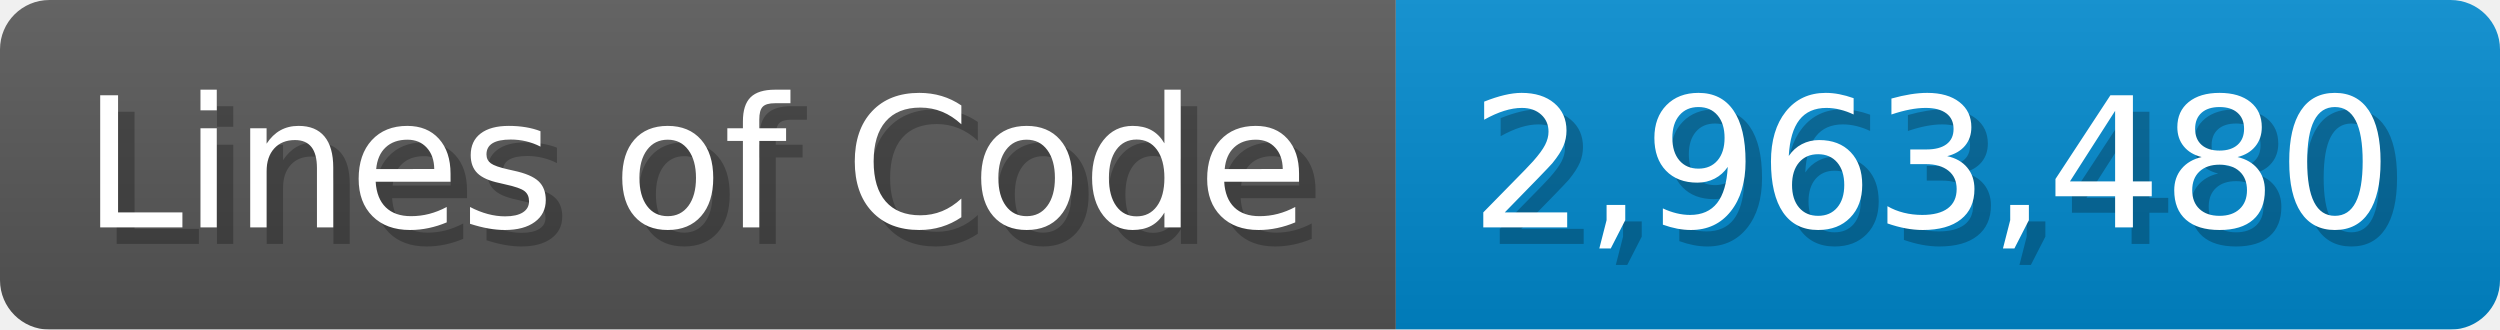
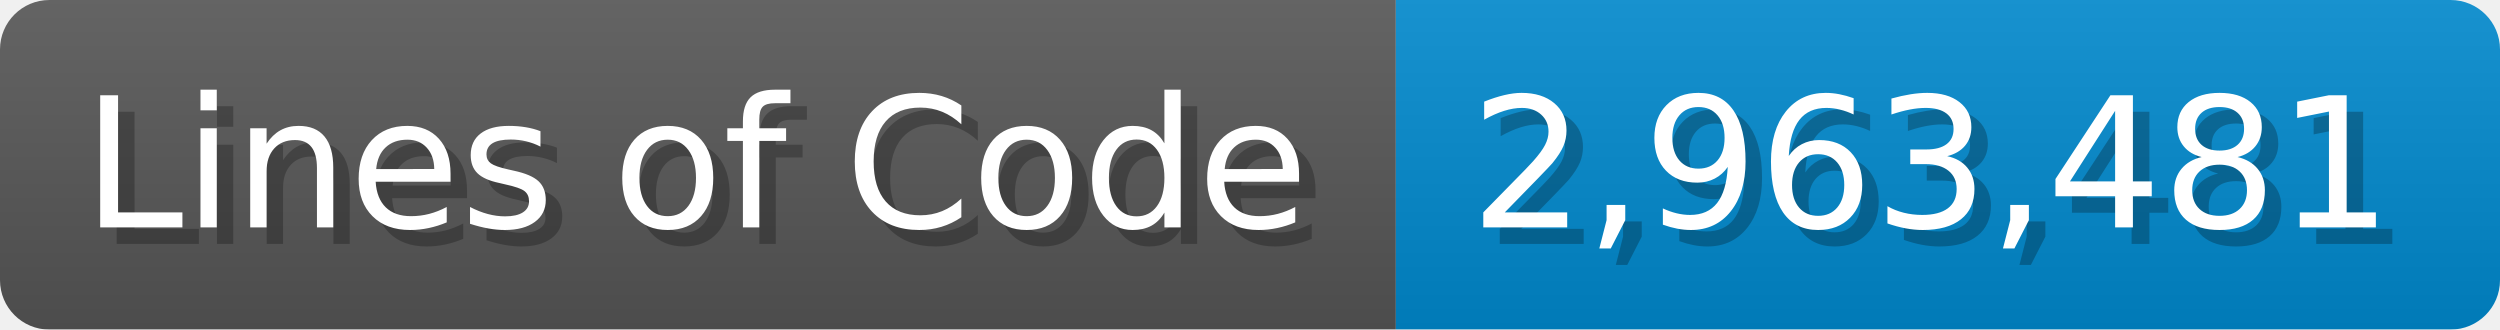
<svg xmlns="http://www.w3.org/2000/svg" width="151.7" height="20" viewBox="0 0 1517 200">
  <linearGradient id="a" x2="0" y2="100%">
    <stop offset="0" stop-opacity=".1" stop-color="#EEE" />
    <stop offset="1" stop-opacity=".1" />
  </linearGradient>
  <mask id="m">
    <rect width="1517" height="200" rx="30" fill="#FFF" />
  </mask>
  <g mask="url(#m)">
    <rect width="847" height="200" fill="#555" />
    <rect width="670" height="200" fill="#08C" x="847" />
    <rect width="1517" height="200" fill="url(#a)" />
  </g>
  <g fill="#fff" text-anchor="start" font-family="Verdana,DejaVu Sans,sans-serif" font-size="110">
    <text x="60" y="148" textLength="747" fill="#000" opacity="0.25">Lines of Code</text>
    <text x="50" y="138" textLength="747">Lines of Code</text>
-     <text x="902" y="148" textLength="570" fill="#000" opacity="0.25">2,963,480</text>
-     <text x="892" y="138" textLength="570">2,963,480</text>
+     <text x="902" y="148" textLength="570" fill="#000" opacity="0.25">2,963,481</text>
+     <text x="892" y="138" textLength="570">2,963,481</text>
  </g>
</svg>
